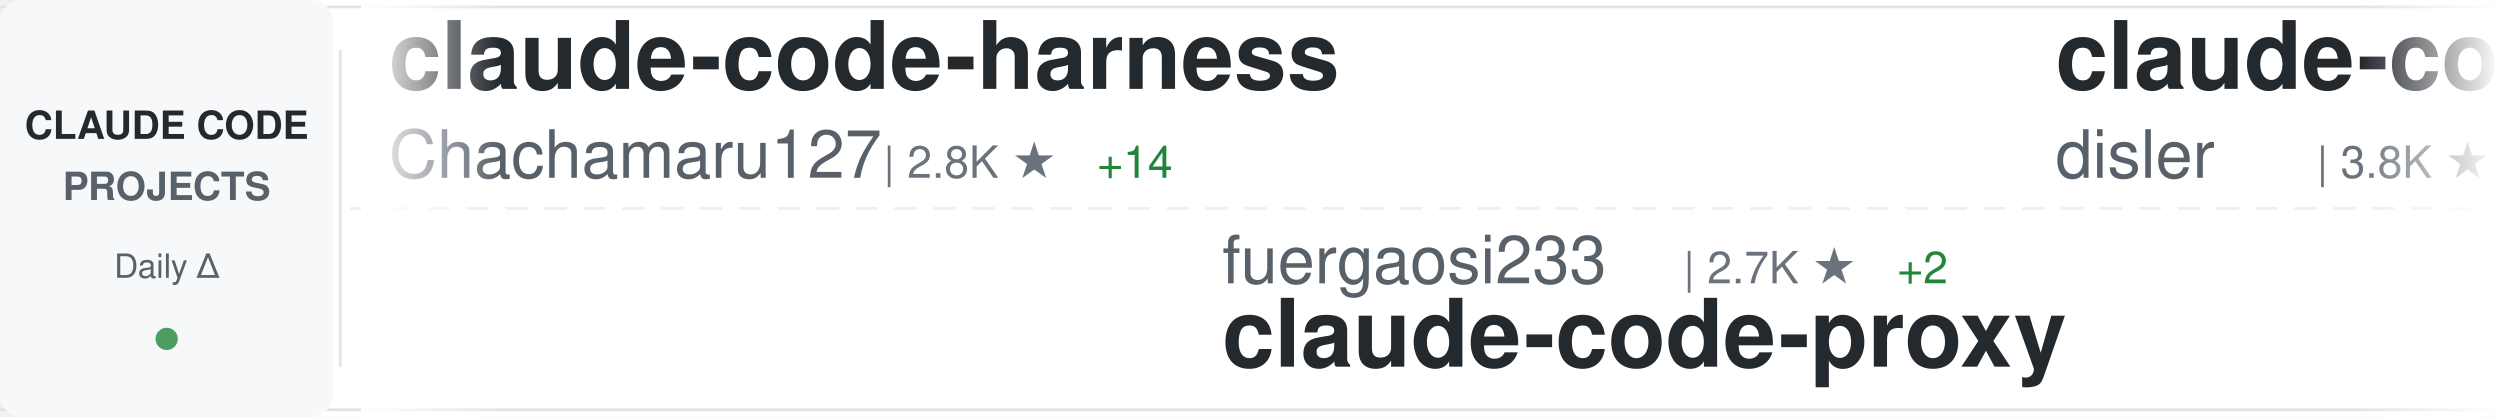
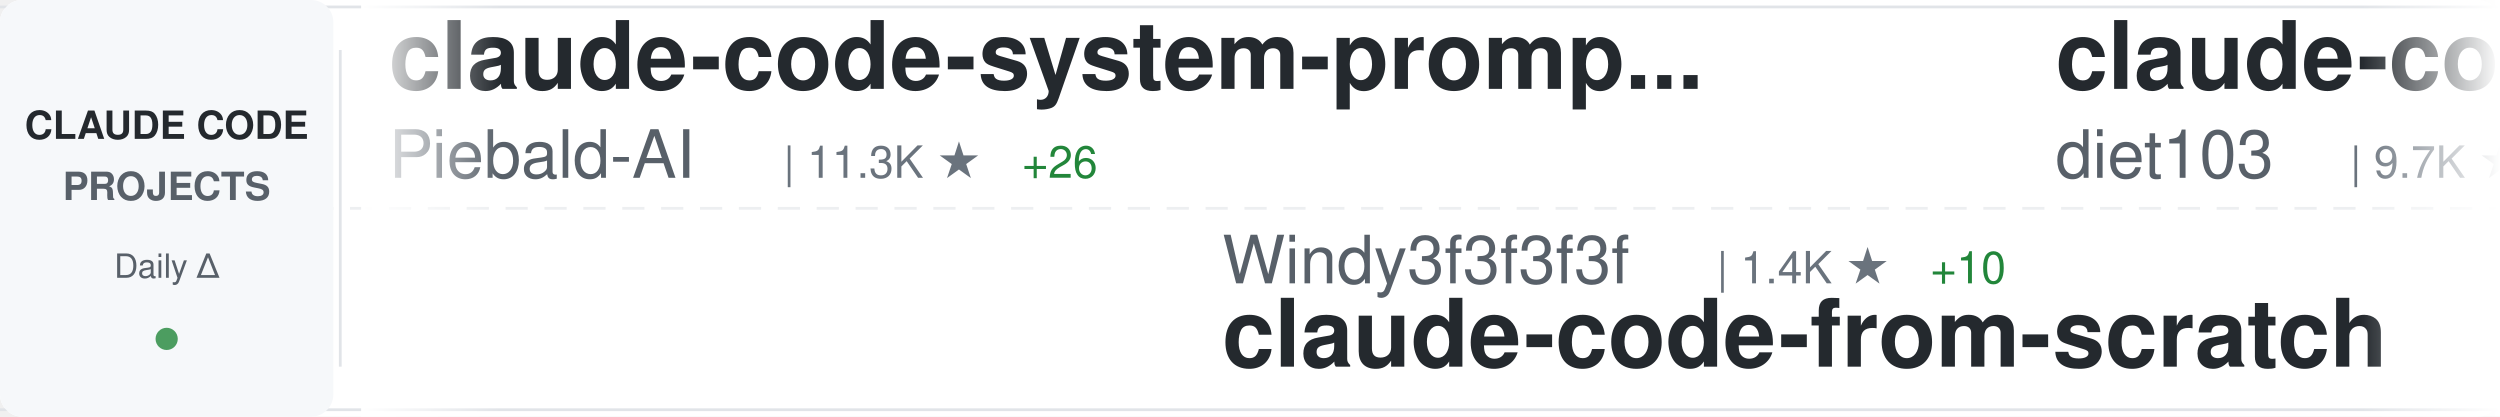
<svg xmlns="http://www.w3.org/2000/svg" width="900" height="150">
  <defs>
    <linearGradient id="awesomeLeftFade" x1="0%" y1="0%" x2="100%" y2="0%">
      <stop offset="0%" style="stop-color:#ffffff;stop-opacity:1" />
      <stop offset="100%" style="stop-color:#ffffff;stop-opacity:0" />
    </linearGradient>
    <linearGradient id="awesomeRightFade" x1="0%" y1="0%" x2="100%" y2="0%">
      <stop offset="0%" style="stop-color:#ffffff;stop-opacity:0" />
      <stop offset="100%" style="stop-color:#ffffff;stop-opacity:1" />
    </linearGradient>
  </defs>
  <rect width="900" height="150" fill="#ffffff" rx="8" />
  <rect x="0" y="2" width="900" height="1" fill="#e1e4e8" />
  <rect x="0" y="147" width="900" height="1" fill="#e1e4e8" />
  <line x1="0" y1="75" x2="900" y2="75" stroke="#e1e4e8" stroke-width="1" stroke-dasharray="8 6" opacity="0.6" />
  <rect x="0" y="0" width="120" height="150" fill="#f6f8fa" rx="8" />
  <text x="60" y="50" font-family="-apple-system, BlinkMacSystemFont, 'Segoe UI', Helvetica, Arial, sans-serif" font-size="14" font-weight="600" fill="#24292e" text-anchor="middle">CLAUDE CODE</text>
  <text x="60" y="72" font-family="-apple-system, BlinkMacSystemFont, 'Segoe UI', Helvetica, Arial, sans-serif" font-size="14" font-weight="600" fill="#586069" text-anchor="middle">PROJECTS</text>
  <text x="60" y="100" font-family="-apple-system, BlinkMacSystemFont, 'Segoe UI', Helvetica, Arial, sans-serif" font-size="12" font-weight="500" fill="#586069" text-anchor="middle">Daily Δ</text>
  <circle cx="60" cy="122" r="4" fill="#22863a" opacity="0.8" />
  <rect x="122" y="18" width="1" height="114" fill="#e1e4e8" />
  <clipPath id="awesomeTickerClip">
    <rect x="130" y="0" width="770" height="150" />
  </clipPath>
  <g clip-path="url(#awesomeTickerClip)">
    <g id="awesomeTickerItems">
      <animateTransform attributeName="transform" attributeType="XML" type="translate" from="0 0" to="-3000 0" dur="54s" repeatCount="indefinite" />
      <g transform="translate(0, 0)">
-         <text x="140" y="32" font-family="-apple-system, BlinkMacSystemFont, 'Segoe UI', Helvetica, Arial, sans-serif" font-size="34" font-weight="600" fill="#24292e">claude-code-harness</text>
-         <text x="140" y="64" font-family="-apple-system, BlinkMacSystemFont, 'Segoe UI', Helvetica, Arial, sans-serif" font-size="24" font-weight="400" fill="#586069">Chachamaru127</text>
-         <text x="318" y="64" font-family="-apple-system, BlinkMacSystemFont, 'Segoe UI', Helvetica, Arial, sans-serif" font-size="16" font-weight="500" fill="#6a737d">| 2.8K ★</text>
-         <text x="395" y="64" font-family="-apple-system, BlinkMacSystemFont, 'Segoe UI', Helvetica, Arial, sans-serif" font-size="16" font-weight="500" fill="#22863a"> +14</text>
+         <text x="140" y="32" font-family="-apple-system, BlinkMacSystemFont, 'Segoe UI', Helvetica, Arial, sans-serif" font-size="34" font-weight="600" fill="#24292e">claude-code-system-promp...</text>
+         <text x="140" y="64" font-family="-apple-system, BlinkMacSystemFont, 'Segoe UI', Helvetica, Arial, sans-serif" font-size="24" font-weight="400" fill="#586069">Piebald-AI</text>
+         <text x="282" y="64" font-family="-apple-system, BlinkMacSystemFont, 'Segoe UI', Helvetica, Arial, sans-serif" font-size="16" font-weight="500" fill="#6a737d">| 11.3K ★</text>
+         <text x="368" y="64" font-family="-apple-system, BlinkMacSystemFont, 'Segoe UI', Helvetica, Arial, sans-serif" font-size="16" font-weight="500" fill="#22863a"> +26</text>
      </g>
      <g transform="translate(300, 0)">
-         <text x="140" y="102" font-family="-apple-system, BlinkMacSystemFont, 'Segoe UI', Helvetica, Arial, sans-serif" font-size="24" font-weight="400" fill="#586069">fuergaosi233</text>
-         <text x="306" y="102" font-family="-apple-system, BlinkMacSystemFont, 'Segoe UI', Helvetica, Arial, sans-serif" font-size="16" font-weight="500" fill="#6a737d">| 2.7K ★</text>
-         <text x="383" y="102" font-family="-apple-system, BlinkMacSystemFont, 'Segoe UI', Helvetica, Arial, sans-serif" font-size="16" font-weight="500" fill="#22863a"> +2</text>
-         <text x="140" y="132" font-family="-apple-system, BlinkMacSystemFont, 'Segoe UI', Helvetica, Arial, sans-serif" font-size="34" font-weight="600" fill="#24292e">claude-code-proxy</text>
+         <text x="140" y="102" font-family="-apple-system, BlinkMacSystemFont, 'Segoe UI', Helvetica, Arial, sans-serif" font-size="24" font-weight="400" fill="#586069">Windy3f3f3f3f</text>
+         <text x="318" y="102" font-family="-apple-system, BlinkMacSystemFont, 'Segoe UI', Helvetica, Arial, sans-serif" font-size="16" font-weight="500" fill="#6a737d">| 1.4K ★</text>
+         <text x="395" y="102" font-family="-apple-system, BlinkMacSystemFont, 'Segoe UI', Helvetica, Arial, sans-serif" font-size="16" font-weight="500" fill="#22863a"> +10</text>
+         <text x="140" y="132" font-family="-apple-system, BlinkMacSystemFont, 'Segoe UI', Helvetica, Arial, sans-serif" font-size="34" font-weight="600" fill="#24292e">claude-code-from-scratch</text>
      </g>
      <g transform="translate(600, 0)">
-         <text x="140" y="32" font-family="-apple-system, BlinkMacSystemFont, 'Segoe UI', Helvetica, Arial, sans-serif" font-size="34" font-weight="600" fill="#24292e">claude-code-hooks-master...</text>
-         <text x="140" y="64" font-family="-apple-system, BlinkMacSystemFont, 'Segoe UI', Helvetica, Arial, sans-serif" font-size="24" font-weight="400" fill="#586069">disler</text>
-         <text x="234" y="64" font-family="-apple-system, BlinkMacSystemFont, 'Segoe UI', Helvetica, Arial, sans-serif" font-size="16" font-weight="500" fill="#6a737d">| 3.8K ★</text>
-         <text x="311" y="64" font-family="-apple-system, BlinkMacSystemFont, 'Segoe UI', Helvetica, Arial, sans-serif" font-size="16" font-weight="500" fill="#22863a"> +3</text>
+         <text x="140" y="32" font-family="-apple-system, BlinkMacSystemFont, 'Segoe UI', Helvetica, Arial, sans-serif" font-size="34" font-weight="600" fill="#24292e">claude-code-infrastructu...</text>
+         <text x="140" y="64" font-family="-apple-system, BlinkMacSystemFont, 'Segoe UI', Helvetica, Arial, sans-serif" font-size="24" font-weight="400" fill="#586069">diet103</text>
+         <text x="246" y="64" font-family="-apple-system, BlinkMacSystemFont, 'Segoe UI', Helvetica, Arial, sans-serif" font-size="16" font-weight="500" fill="#6a737d">| 9.7K ★</text>
+         <text x="323" y="64" font-family="-apple-system, BlinkMacSystemFont, 'Segoe UI', Helvetica, Arial, sans-serif" font-size="16" font-weight="500" fill="#22863a"> +4</text>
      </g>
      <g transform="translate(900, 0)">
+         <text x="140" y="102" font-family="-apple-system, BlinkMacSystemFont, 'Segoe UI', Helvetica, Arial, sans-serif" font-size="24" font-weight="400" fill="#586069">Maciek-roboblog</text>
+         <text x="342" y="102" font-family="-apple-system, BlinkMacSystemFont, 'Segoe UI', Helvetica, Arial, sans-serif" font-size="16" font-weight="500" fill="#6a737d">| 8.3K ★</text>
+         <text x="419" y="102" font-family="-apple-system, BlinkMacSystemFont, 'Segoe UI', Helvetica, Arial, sans-serif" font-size="16" font-weight="500" fill="#22863a"> +6</text>
+         <text x="140" y="132" font-family="-apple-system, BlinkMacSystemFont, 'Segoe UI', Helvetica, Arial, sans-serif" font-size="34" font-weight="600" fill="#24292e">Claude-Code-Usage-Monito...</text>
+       </g>
+       <g transform="translate(1200, 0)">
+         <text x="140" y="32" font-family="-apple-system, BlinkMacSystemFont, 'Segoe UI', Helvetica, Arial, sans-serif" font-size="34" font-weight="600" fill="#24292e">claude-code-security-rev...</text>
+         <text x="140" y="64" font-family="-apple-system, BlinkMacSystemFont, 'Segoe UI', Helvetica, Arial, sans-serif" font-size="24" font-weight="400" fill="#586069">anthropics</text>
+         <text x="282" y="64" font-family="-apple-system, BlinkMacSystemFont, 'Segoe UI', Helvetica, Arial, sans-serif" font-size="16" font-weight="500" fill="#6a737d">| 5.3K ★</text>
+         <text x="359" y="64" font-family="-apple-system, BlinkMacSystemFont, 'Segoe UI', Helvetica, Arial, sans-serif" font-size="16" font-weight="500" fill="#22863a"> +8</text>
+       </g>
+       <g transform="translate(1500, 0)">
+         <text x="140" y="102" font-family="-apple-system, BlinkMacSystemFont, 'Segoe UI', Helvetica, Arial, sans-serif" font-size="24" font-weight="400" fill="#586069">anthropics</text>
+         <text x="282" y="102" font-family="-apple-system, BlinkMacSystemFont, 'Segoe UI', Helvetica, Arial, sans-serif" font-size="16" font-weight="500" fill="#6a737d">| 887 ★</text>
+         <text x="350" y="102" font-family="-apple-system, BlinkMacSystemFont, 'Segoe UI', Helvetica, Arial, sans-serif" font-size="16" font-weight="500" fill="#22863a"> +2</text>
+         <text x="140" y="132" font-family="-apple-system, BlinkMacSystemFont, 'Segoe UI', Helvetica, Arial, sans-serif" font-size="34" font-weight="600" fill="#24292e">claude-code-base-action</text>
+       </g>
+       <g transform="translate(1800, 0)">
+         <text x="140" y="32" font-family="-apple-system, BlinkMacSystemFont, 'Segoe UI', Helvetica, Arial, sans-serif" font-size="34" font-weight="600" fill="#24292e">claude-code-sourcemap</text>
+         <text x="140" y="64" font-family="-apple-system, BlinkMacSystemFont, 'Segoe UI', Helvetica, Arial, sans-serif" font-size="24" font-weight="400" fill="#586069">Hyper66666</text>
+         <text x="282" y="64" font-family="-apple-system, BlinkMacSystemFont, 'Segoe UI', Helvetica, Arial, sans-serif" font-size="16" font-weight="500" fill="#6a737d">| 216 ★</text>
+       </g>
+       <g transform="translate(2100, 0)">
+         <text x="140" y="102" font-family="-apple-system, BlinkMacSystemFont, 'Segoe UI', Helvetica, Arial, sans-serif" font-size="24" font-weight="400" fill="#586069">anthropics</text>
+         <text x="282" y="102" font-family="-apple-system, BlinkMacSystemFont, 'Segoe UI', Helvetica, Arial, sans-serif" font-size="16" font-weight="500" fill="#6a737d">| 154.0K ★</text>
+         <text x="377" y="102" font-family="-apple-system, BlinkMacSystemFont, 'Segoe UI', Helvetica, Arial, sans-serif" font-size="16" font-weight="500" fill="#22863a"> +447</text>
+         <text x="140" y="132" font-family="-apple-system, BlinkMacSystemFont, 'Segoe UI', Helvetica, Arial, sans-serif" font-size="34" font-weight="600" fill="#24292e">skills</text>
+       </g>
+       <g transform="translate(2400, 0)">
+         <text x="140" y="32" font-family="-apple-system, BlinkMacSystemFont, 'Segoe UI', Helvetica, Arial, sans-serif" font-size="34" font-weight="600" fill="#24292e">claude-code-router</text>
+         <text x="140" y="64" font-family="-apple-system, BlinkMacSystemFont, 'Segoe UI', Helvetica, Arial, sans-serif" font-size="24" font-weight="400" fill="#586069">musistudio</text>
+         <text x="282" y="64" font-family="-apple-system, BlinkMacSystemFont, 'Segoe UI', Helvetica, Arial, sans-serif" font-size="16" font-weight="500" fill="#6a737d">| 35.2K ★</text>
+         <text x="368" y="64" font-family="-apple-system, BlinkMacSystemFont, 'Segoe UI', Helvetica, Arial, sans-serif" font-size="16" font-weight="500" fill="#22863a"> +45</text>
+       </g>
+       <g transform="translate(2700, 0)">
        <text x="140" y="102" font-family="-apple-system, BlinkMacSystemFont, 'Segoe UI', Helvetica, Arial, sans-serif" font-size="24" font-weight="400" fill="#586069">OneRedOak</text>
        <text x="270" y="102" font-family="-apple-system, BlinkMacSystemFont, 'Segoe UI', Helvetica, Arial, sans-serif" font-size="16" font-weight="500" fill="#6a737d">| 3.8K ★</text>
-         <text x="347" y="102" font-family="-apple-system, BlinkMacSystemFont, 'Segoe UI', Helvetica, Arial, sans-serif" font-size="16" font-weight="500" fill="#22863a"> +2</text>
+         <text x="347" y="102" font-family="-apple-system, BlinkMacSystemFont, 'Segoe UI', Helvetica, Arial, sans-serif" font-size="16" font-weight="500" fill="#22863a"> +1</text>
        <text x="140" y="132" font-family="-apple-system, BlinkMacSystemFont, 'Segoe UI', Helvetica, Arial, sans-serif" font-size="34" font-weight="600" fill="#24292e">claude-code-workflows</text>
      </g>
-       <g transform="translate(1200, 0)">
-         <text x="140" y="32" font-family="-apple-system, BlinkMacSystemFont, 'Segoe UI', Helvetica, Arial, sans-serif" font-size="34" font-weight="600" fill="#24292e">Claude-code</text>
-         <text x="140" y="64" font-family="-apple-system, BlinkMacSystemFont, 'Segoe UI', Helvetica, Arial, sans-serif" font-size="24" font-weight="400" fill="#586069">zstmfhy</text>
-         <text x="246" y="64" font-family="-apple-system, BlinkMacSystemFont, 'Segoe UI', Helvetica, Arial, sans-serif" font-size="16" font-weight="500" fill="#6a737d">| 190 ★</text>
-       </g>
-       <g transform="translate(1500, 0)">
-         <text x="140" y="102" font-family="-apple-system, BlinkMacSystemFont, 'Segoe UI', Helvetica, Arial, sans-serif" font-size="24" font-weight="400" fill="#586069">ding113</text>
-         <text x="246" y="102" font-family="-apple-system, BlinkMacSystemFont, 'Segoe UI', Helvetica, Arial, sans-serif" font-size="16" font-weight="500" fill="#6a737d">| 3.1K ★</text>
-         <text x="323" y="102" font-family="-apple-system, BlinkMacSystemFont, 'Segoe UI', Helvetica, Arial, sans-serif" font-size="16" font-weight="500" fill="#22863a"> +10</text>
-         <text x="140" y="132" font-family="-apple-system, BlinkMacSystemFont, 'Segoe UI', Helvetica, Arial, sans-serif" font-size="34" font-weight="600" fill="#24292e">claude-code-hub</text>
-       </g>
-       <g transform="translate(1800, 0)">
-         <text x="140" y="32" font-family="-apple-system, BlinkMacSystemFont, 'Segoe UI', Helvetica, Arial, sans-serif" font-size="34" font-weight="600" fill="#24292e">CLIProxyAPI</text>
-         <text x="140" y="64" font-family="-apple-system, BlinkMacSystemFont, 'Segoe UI', Helvetica, Arial, sans-serif" font-size="24" font-weight="400" fill="#586069">router-for-me</text>
-         <text x="318" y="64" font-family="-apple-system, BlinkMacSystemFont, 'Segoe UI', Helvetica, Arial, sans-serif" font-size="16" font-weight="500" fill="#6a737d">| 38.1K ★</text>
-         <text x="404" y="64" font-family="-apple-system, BlinkMacSystemFont, 'Segoe UI', Helvetica, Arial, sans-serif" font-size="16" font-weight="500" fill="#22863a"> +82</text>
-       </g>
-       <g transform="translate(2100, 0)">
-         <text x="140" y="102" font-family="-apple-system, BlinkMacSystemFont, 'Segoe UI', Helvetica, Arial, sans-serif" font-size="24" font-weight="400" fill="#586069">chauncygu</text>
-         <text x="270" y="102" font-family="-apple-system, BlinkMacSystemFont, 'Segoe UI', Helvetica, Arial, sans-serif" font-size="16" font-weight="500" fill="#6a737d">| 2.7K ★</text>
-         <text x="347" y="102" font-family="-apple-system, BlinkMacSystemFont, 'Segoe UI', Helvetica, Arial, sans-serif" font-size="16" font-weight="500" fill="#22863a"> +3</text>
-         <text x="140" y="132" font-family="-apple-system, BlinkMacSystemFont, 'Segoe UI', Helvetica, Arial, sans-serif" font-size="34" font-weight="600" fill="#24292e">collection-claude-code-s...</text>
-       </g>
-       <g transform="translate(2400, 0)">
-         <text x="140" y="32" font-family="-apple-system, BlinkMacSystemFont, 'Segoe UI', Helvetica, Arial, sans-serif" font-size="34" font-weight="600" fill="#24292e">claude-code-webui</text>
-         <text x="140" y="64" font-family="-apple-system, BlinkMacSystemFont, 'Segoe UI', Helvetica, Arial, sans-serif" font-size="24" font-weight="400" fill="#586069">sugyan</text>
-         <text x="234" y="64" font-family="-apple-system, BlinkMacSystemFont, 'Segoe UI', Helvetica, Arial, sans-serif" font-size="16" font-weight="500" fill="#6a737d">| 1.1K ★</text>
-         <text x="311" y="64" font-family="-apple-system, BlinkMacSystemFont, 'Segoe UI', Helvetica, Arial, sans-serif" font-size="16" font-weight="500" fill="#22863a"> +1</text>
-       </g>
-       <g transform="translate(2700, 0)">
-         <text x="140" y="102" font-family="-apple-system, BlinkMacSystemFont, 'Segoe UI', Helvetica, Arial, sans-serif" font-size="24" font-weight="400" fill="#586069">guanshan</text>
-         <text x="258" y="102" font-family="-apple-system, BlinkMacSystemFont, 'Segoe UI', Helvetica, Arial, sans-serif" font-size="16" font-weight="500" fill="#6a737d">| 60 ★</text>
-         <text x="140" y="132" font-family="-apple-system, BlinkMacSystemFont, 'Segoe UI', Helvetica, Arial, sans-serif" font-size="34" font-weight="600" fill="#24292e">ClaudeCode</text>
-       </g>
      <g transform="translate(3000, 0)">
-         <text x="140" y="32" font-family="-apple-system, BlinkMacSystemFont, 'Segoe UI', Helvetica, Arial, sans-serif" font-size="34" font-weight="600" fill="#24292e">claude-code-harness</text>
-         <text x="140" y="64" font-family="-apple-system, BlinkMacSystemFont, 'Segoe UI', Helvetica, Arial, sans-serif" font-size="24" font-weight="400" fill="#586069">Chachamaru127</text>
-         <text x="318" y="64" font-family="-apple-system, BlinkMacSystemFont, 'Segoe UI', Helvetica, Arial, sans-serif" font-size="16" font-weight="500" fill="#6a737d">| 2.8K ★</text>
-         <text x="395" y="64" font-family="-apple-system, BlinkMacSystemFont, 'Segoe UI', Helvetica, Arial, sans-serif" font-size="16" font-weight="500" fill="#22863a"> +14</text>
+         <text x="140" y="32" font-family="-apple-system, BlinkMacSystemFont, 'Segoe UI', Helvetica, Arial, sans-serif" font-size="34" font-weight="600" fill="#24292e">claude-code-system-promp...</text>
+         <text x="140" y="64" font-family="-apple-system, BlinkMacSystemFont, 'Segoe UI', Helvetica, Arial, sans-serif" font-size="24" font-weight="400" fill="#586069">Piebald-AI</text>
+         <text x="282" y="64" font-family="-apple-system, BlinkMacSystemFont, 'Segoe UI', Helvetica, Arial, sans-serif" font-size="16" font-weight="500" fill="#6a737d">| 11.3K ★</text>
+         <text x="368" y="64" font-family="-apple-system, BlinkMacSystemFont, 'Segoe UI', Helvetica, Arial, sans-serif" font-size="16" font-weight="500" fill="#22863a"> +26</text>
      </g>
      <g transform="translate(3300, 0)">
-         <text x="140" y="102" font-family="-apple-system, BlinkMacSystemFont, 'Segoe UI', Helvetica, Arial, sans-serif" font-size="24" font-weight="400" fill="#586069">fuergaosi233</text>
-         <text x="306" y="102" font-family="-apple-system, BlinkMacSystemFont, 'Segoe UI', Helvetica, Arial, sans-serif" font-size="16" font-weight="500" fill="#6a737d">| 2.7K ★</text>
-         <text x="383" y="102" font-family="-apple-system, BlinkMacSystemFont, 'Segoe UI', Helvetica, Arial, sans-serif" font-size="16" font-weight="500" fill="#22863a"> +2</text>
-         <text x="140" y="132" font-family="-apple-system, BlinkMacSystemFont, 'Segoe UI', Helvetica, Arial, sans-serif" font-size="34" font-weight="600" fill="#24292e">claude-code-proxy</text>
+         <text x="140" y="102" font-family="-apple-system, BlinkMacSystemFont, 'Segoe UI', Helvetica, Arial, sans-serif" font-size="24" font-weight="400" fill="#586069">Windy3f3f3f3f</text>
+         <text x="318" y="102" font-family="-apple-system, BlinkMacSystemFont, 'Segoe UI', Helvetica, Arial, sans-serif" font-size="16" font-weight="500" fill="#6a737d">| 1.4K ★</text>
+         <text x="395" y="102" font-family="-apple-system, BlinkMacSystemFont, 'Segoe UI', Helvetica, Arial, sans-serif" font-size="16" font-weight="500" fill="#22863a"> +10</text>
+         <text x="140" y="132" font-family="-apple-system, BlinkMacSystemFont, 'Segoe UI', Helvetica, Arial, sans-serif" font-size="34" font-weight="600" fill="#24292e">claude-code-from-scratch</text>
      </g>
      <g transform="translate(3600, 0)">
-         <text x="140" y="32" font-family="-apple-system, BlinkMacSystemFont, 'Segoe UI', Helvetica, Arial, sans-serif" font-size="34" font-weight="600" fill="#24292e">claude-code-hooks-master...</text>
-         <text x="140" y="64" font-family="-apple-system, BlinkMacSystemFont, 'Segoe UI', Helvetica, Arial, sans-serif" font-size="24" font-weight="400" fill="#586069">disler</text>
-         <text x="234" y="64" font-family="-apple-system, BlinkMacSystemFont, 'Segoe UI', Helvetica, Arial, sans-serif" font-size="16" font-weight="500" fill="#6a737d">| 3.8K ★</text>
-         <text x="311" y="64" font-family="-apple-system, BlinkMacSystemFont, 'Segoe UI', Helvetica, Arial, sans-serif" font-size="16" font-weight="500" fill="#22863a"> +3</text>
+         <text x="140" y="32" font-family="-apple-system, BlinkMacSystemFont, 'Segoe UI', Helvetica, Arial, sans-serif" font-size="34" font-weight="600" fill="#24292e">claude-code-infrastructu...</text>
+         <text x="140" y="64" font-family="-apple-system, BlinkMacSystemFont, 'Segoe UI', Helvetica, Arial, sans-serif" font-size="24" font-weight="400" fill="#586069">diet103</text>
+         <text x="246" y="64" font-family="-apple-system, BlinkMacSystemFont, 'Segoe UI', Helvetica, Arial, sans-serif" font-size="16" font-weight="500" fill="#6a737d">| 9.7K ★</text>
+         <text x="323" y="64" font-family="-apple-system, BlinkMacSystemFont, 'Segoe UI', Helvetica, Arial, sans-serif" font-size="16" font-weight="500" fill="#22863a"> +4</text>
      </g>
      <g transform="translate(3900, 0)">
-         <text x="140" y="102" font-family="-apple-system, BlinkMacSystemFont, 'Segoe UI', Helvetica, Arial, sans-serif" font-size="24" font-weight="400" fill="#586069">OneRedOak</text>
-         <text x="270" y="102" font-family="-apple-system, BlinkMacSystemFont, 'Segoe UI', Helvetica, Arial, sans-serif" font-size="16" font-weight="500" fill="#6a737d">| 3.8K ★</text>
-         <text x="347" y="102" font-family="-apple-system, BlinkMacSystemFont, 'Segoe UI', Helvetica, Arial, sans-serif" font-size="16" font-weight="500" fill="#22863a"> +2</text>
-         <text x="140" y="132" font-family="-apple-system, BlinkMacSystemFont, 'Segoe UI', Helvetica, Arial, sans-serif" font-size="34" font-weight="600" fill="#24292e">claude-code-workflows</text>
+         <text x="140" y="102" font-family="-apple-system, BlinkMacSystemFont, 'Segoe UI', Helvetica, Arial, sans-serif" font-size="24" font-weight="400" fill="#586069">Maciek-roboblog</text>
+         <text x="342" y="102" font-family="-apple-system, BlinkMacSystemFont, 'Segoe UI', Helvetica, Arial, sans-serif" font-size="16" font-weight="500" fill="#6a737d">| 8.3K ★</text>
+         <text x="419" y="102" font-family="-apple-system, BlinkMacSystemFont, 'Segoe UI', Helvetica, Arial, sans-serif" font-size="16" font-weight="500" fill="#22863a"> +6</text>
+         <text x="140" y="132" font-family="-apple-system, BlinkMacSystemFont, 'Segoe UI', Helvetica, Arial, sans-serif" font-size="34" font-weight="600" fill="#24292e">Claude-Code-Usage-Monito...</text>
      </g>
    </g>
  </g>
  <rect x="130" y="0" width="50" height="150" fill="url(#awesomeLeftFade)" />
  <rect x="850" y="0" width="50" height="150" fill="url(#awesomeRightFade)" />
</svg>
